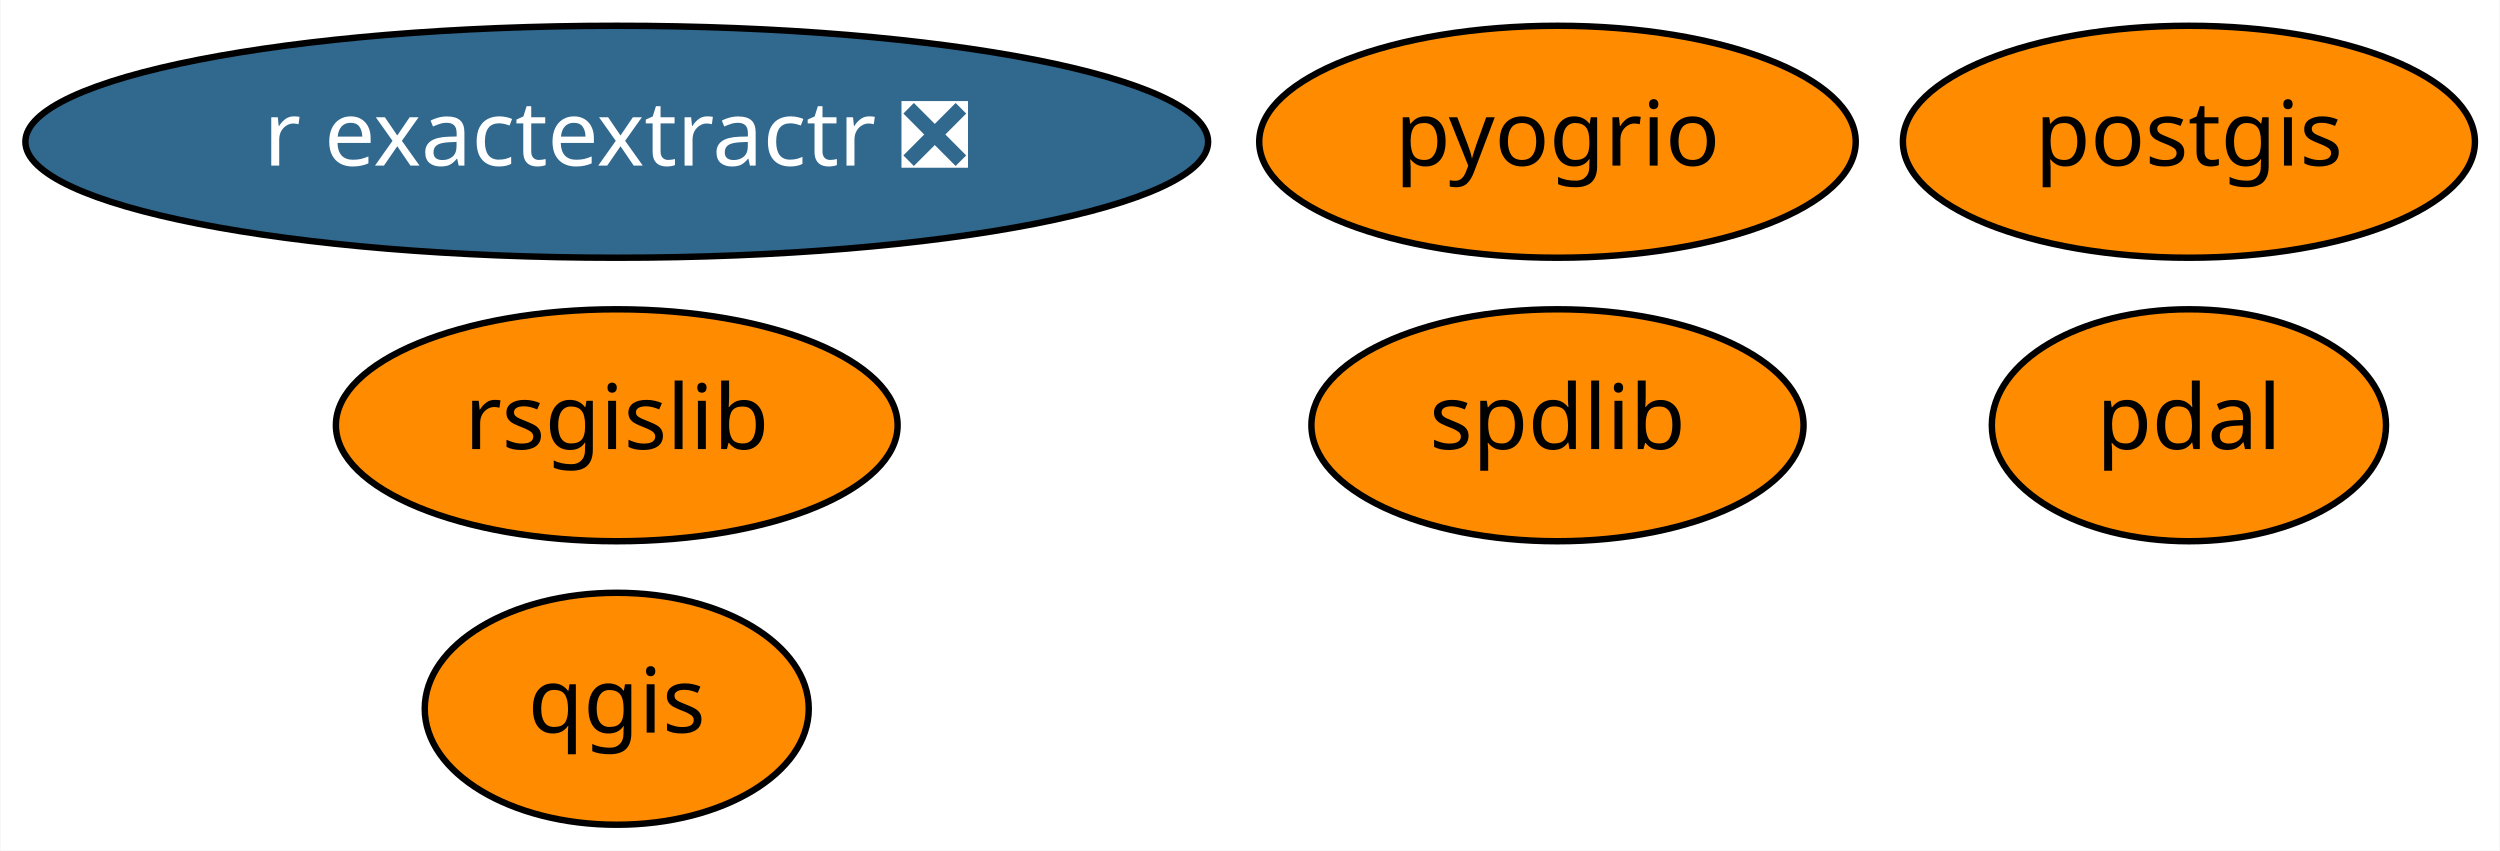
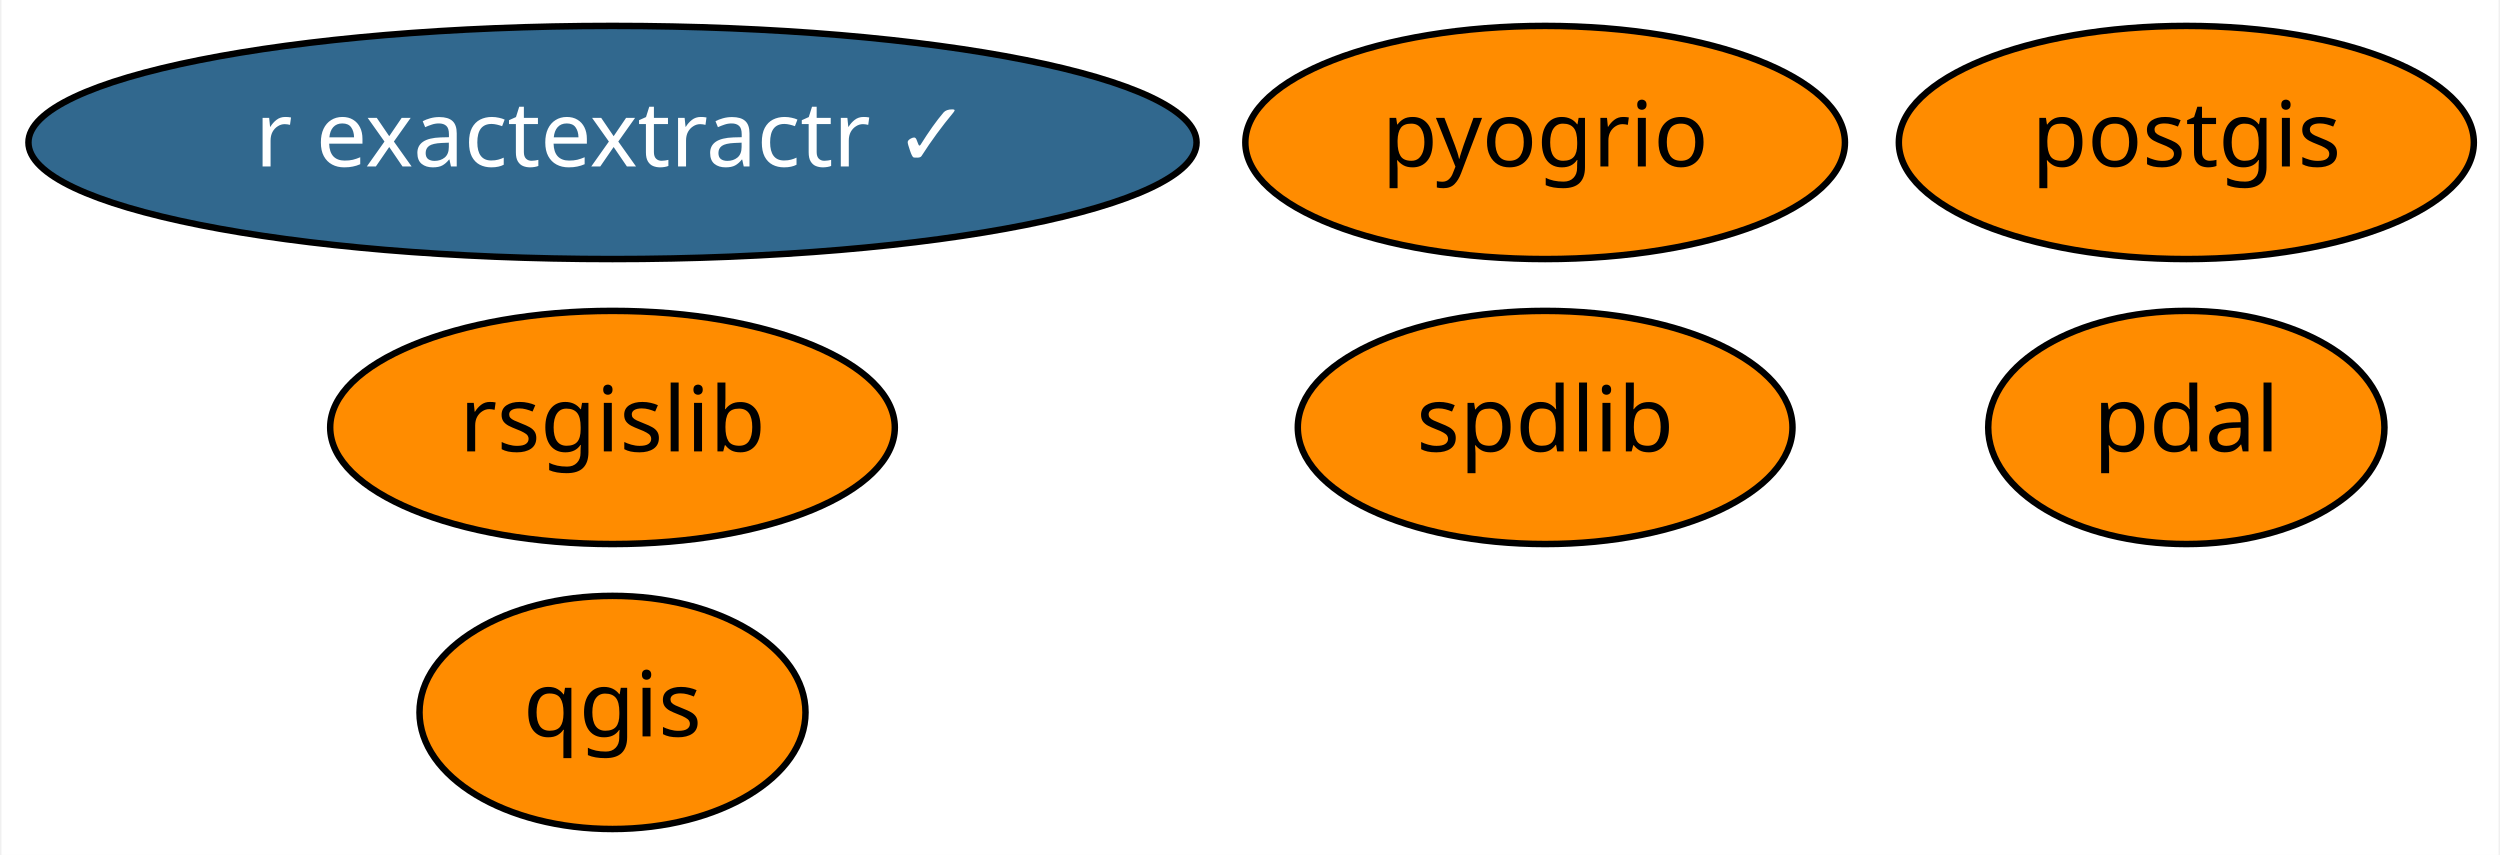
- <svg xmlns="http://www.w3.org/2000/svg" xmlns:xlink="http://www.w3.org/1999/xlink" width="388pt" height="132pt" viewBox="0.00 0.00 387.84 132.00">
+ <svg xmlns="http://www.w3.org/2000/svg" xmlns:xlink="http://www.w3.org/1999/xlink" width="386pt" height="132pt" viewBox="0.00 0.00 385.54 132.00">
  <g id="graph0" class="graph" transform="scale(1 1) rotate(0) translate(4 128)">
-     <polygon fill="white" stroke="transparent" points="-4,4 -4,-128 383.84,-128 383.84,4 -4,4" />
+     <polygon fill="white" stroke="transparent" points="-4,4 -4,-128 381.54,-128 381.54,4 -4,4" />
    <g id="node1" class="node">
      <g id="a_node1">
        <a xlink:href="https://github.com/conda-forge/postgis-feedstock" xlink:title="postgis">
-           <ellipse fill="#ff8c00" stroke="black" cx="335.64" cy="-106" rx="44.39" ry="18" />
-           <text text-anchor="middle" x="335.64" y="-102.3" font-family="Times-Roman" font-size="14.00">postgis</text>
+           <ellipse fill="#ff8c00" stroke="black" cx="333.34" cy="-106" rx="44.39" ry="18" />
+           <text text-anchor="middle" x="333.34" y="-102.3" font-family="Times-Roman" font-size="14.00">postgis</text>
        </a>
      </g>
    </g>
    <g id="node2" class="node">
      <g id="a_node2">
        <a xlink:href="https://github.com/conda-forge/qgis-feedstock" xlink:title="qgis">
-           <ellipse fill="#ff8c00" stroke="black" cx="91.64" cy="-18" rx="29.8" ry="18" />
-           <text text-anchor="middle" x="91.64" y="-14.3" font-family="Times-Roman" font-size="14.00">qgis</text>
+           <ellipse fill="#ff8c00" stroke="black" cx="90.34" cy="-18" rx="29.8" ry="18" />
+           <text text-anchor="middle" x="90.34" y="-14.3" font-family="Times-Roman" font-size="14.00">qgis</text>
        </a>
      </g>
    </g>
    <g id="node3" class="node">
      <g id="a_node3">
        <a xlink:href="https://github.com/conda-forge/rsgislib-feedstock" xlink:title="rsgislib">
-           <ellipse fill="#ff8c00" stroke="black" cx="91.64" cy="-62" rx="43.59" ry="18" />
-           <text text-anchor="middle" x="91.64" y="-58.3" font-family="Times-Roman" font-size="14.00">rsgislib</text>
+           <ellipse fill="#ff8c00" stroke="black" cx="90.34" cy="-62" rx="43.59" ry="18" />
+           <text text-anchor="middle" x="90.34" y="-58.3" font-family="Times-Roman" font-size="14.00">rsgislib</text>
        </a>
      </g>
    </g>
    <g id="node4" class="node">
      <g id="a_node4">
        <a xlink:href="https://github.com/conda-forge/spdlib-feedstock" xlink:title="spdlib">
-           <ellipse fill="#ff8c00" stroke="black" cx="237.64" cy="-62" rx="38.19" ry="18" />
-           <text text-anchor="middle" x="237.64" y="-58.3" font-family="Times-Roman" font-size="14.00">spdlib</text>
+           <ellipse fill="#ff8c00" stroke="black" cx="234.34" cy="-62" rx="38.19" ry="18" />
+           <text text-anchor="middle" x="234.34" y="-58.3" font-family="Times-Roman" font-size="14.00">spdlib</text>
        </a>
      </g>
    </g>
    <g id="node5" class="node">
      <g id="a_node5">
        <a xlink:href="https://github.com/conda-forge/pdal-feedstock" xlink:title="pdal">
-           <ellipse fill="#ff8c00" stroke="black" cx="335.64" cy="-62" rx="30.59" ry="18" />
-           <text text-anchor="middle" x="335.64" y="-58.3" font-family="Times-Roman" font-size="14.00">pdal</text>
+           <ellipse fill="#ff8c00" stroke="black" cx="333.34" cy="-62" rx="30.59" ry="18" />
+           <text text-anchor="middle" x="333.34" y="-58.3" font-family="Times-Roman" font-size="14.00">pdal</text>
        </a>
      </g>
    </g>
    <g id="node6" class="node">
      <g id="a_node6">
-         <a xlink:href="https://github.com/conda-forge/r-exactextractr-feedstock/pull/7" xlink:title="r exactextractr ❎">
-           <ellipse fill="#31688e" stroke="black" cx="91.64" cy="-106" rx="91.78" ry="18" />
-           <text text-anchor="middle" x="91.64" y="-102.3" font-family="Times-Roman" font-size="14.00" fill="white">r exactextractr ❎</text>
+         <a xlink:href="https://github.com/conda-forge/r-exactextractr-feedstock/pull/7" xlink:title="r exactextractr ✓">
+           <ellipse fill="#31688e" stroke="black" cx="90.34" cy="-106" rx="90.18" ry="18" />
+           <text text-anchor="middle" x="90.34" y="-102.3" font-family="Times-Roman" font-size="14.00" fill="white">r exactextractr ✓</text>
        </a>
      </g>
    </g>
    <g id="node7" class="node">
      <g id="a_node7">
        <a xlink:href="https://github.com/conda-forge/pyogrio-feedstock" xlink:title="pyogrio">
-           <ellipse fill="#ff8c00" stroke="black" cx="237.64" cy="-106" rx="46.29" ry="18" />
-           <text text-anchor="middle" x="237.64" y="-102.3" font-family="Times-Roman" font-size="14.00">pyogrio</text>
+           <ellipse fill="#ff8c00" stroke="black" cx="234.34" cy="-106" rx="46.29" ry="18" />
+           <text text-anchor="middle" x="234.34" y="-102.3" font-family="Times-Roman" font-size="14.00">pyogrio</text>
        </a>
      </g>
    </g>
  </g>
</svg>
